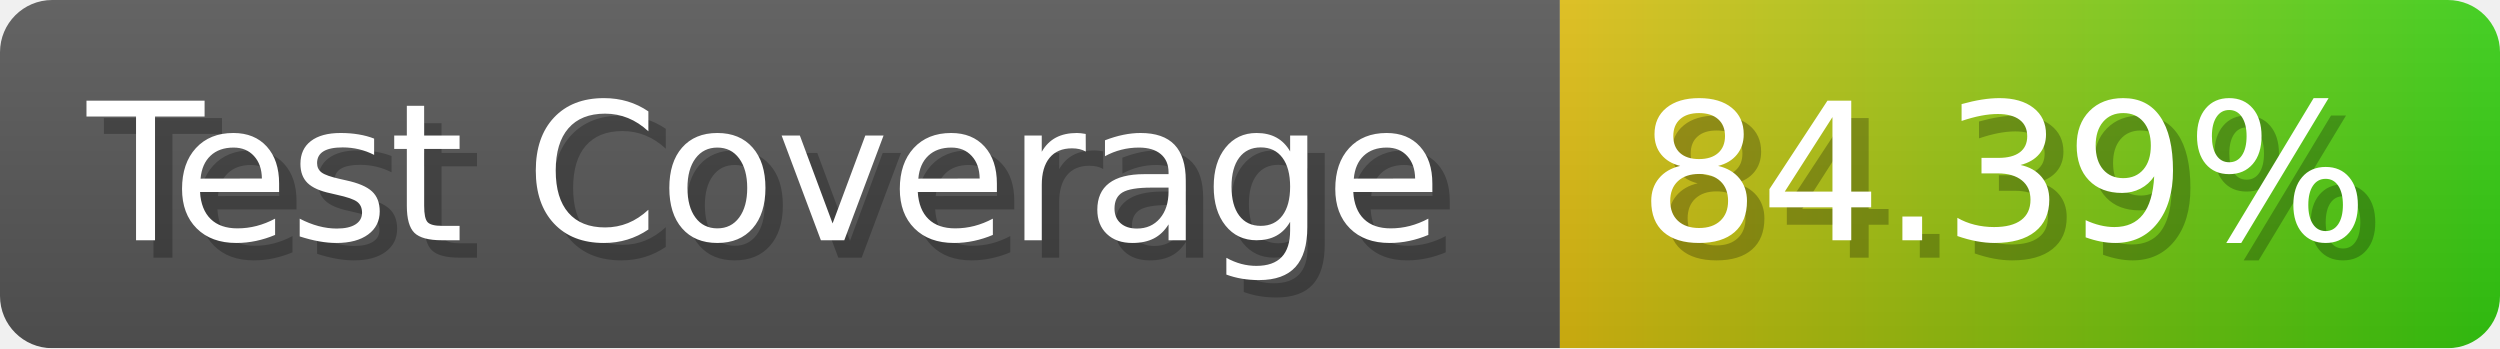
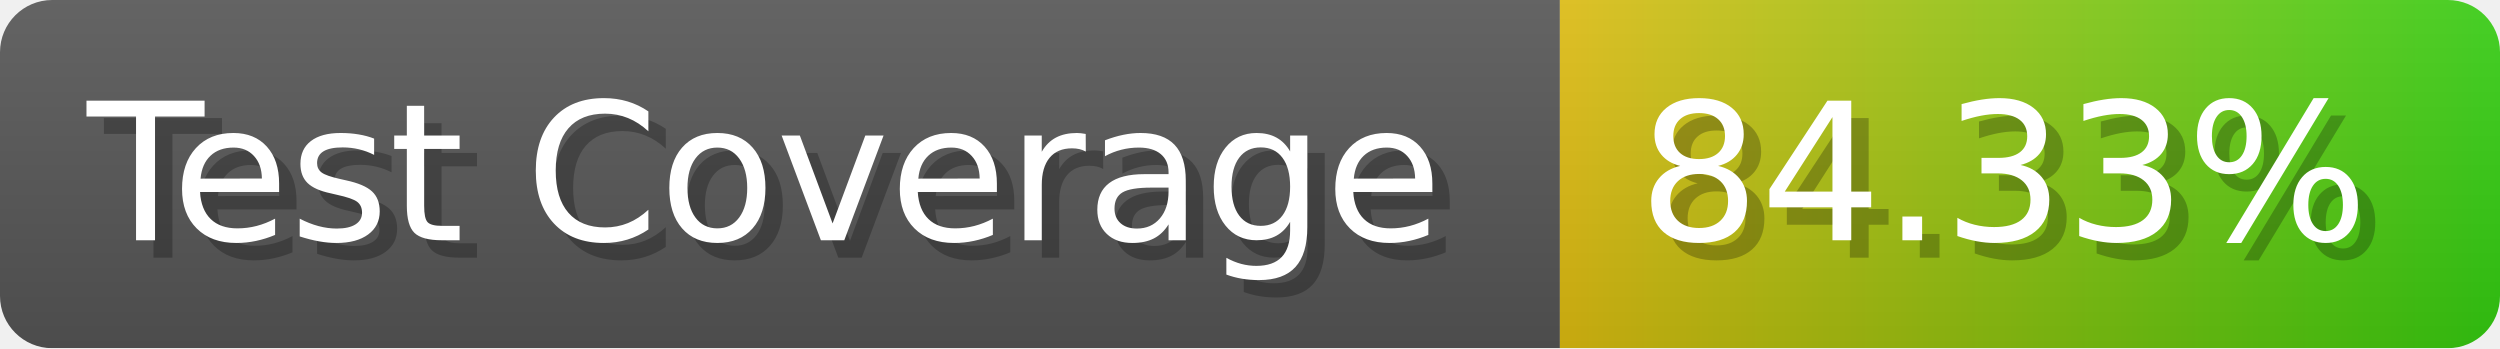
- <svg xmlns="http://www.w3.org/2000/svg" width="143.6" height="20" viewBox="0 0 1436 200" role="img" aria-label="Test Coverage: 84.39%">
+ <svg xmlns="http://www.w3.org/2000/svg" width="143.6" height="20" viewBox="0 0 1436 200" role="img" aria-label="Test Coverage: 84.33%">
  <linearGradient id="a" x2="0" y2="100%">
    <stop offset="0" stop-opacity=".1" stop-color="#EEE" />
    <stop offset="1" stop-opacity=".1" />
  </linearGradient>
  <mask id="m">
    <rect width="1436" height="200" rx="30" fill="#FFF" />
  </mask>
  <g mask="url(#m)">
    <rect width="896" height="200" fill="#555" />
    <rect width="540" height="200" fill="url(#x)" x="896" />
    <rect width="1436" height="200" fill="url(#a)" />
  </g>
  <g aria-hidden="true" fill="#fff" text-anchor="start" font-family="Verdana,DejaVu Sans,sans-serif" font-size="110">
    <text x="60" y="148" textLength="796" fill="#000" opacity="0.25">Test Coverage</text>
    <text x="50" y="138" textLength="796">Test Coverage</text>
-     <text x="951" y="148" textLength="440" fill="#000" opacity="0.25">84.39%</text>
-     <text x="941" y="138" textLength="440">84.39%</text>
+     <text x="951" y="148" textLength="440" fill="#000" opacity="0.25">84.33%</text>
+     <text x="941" y="138" textLength="440">84.33%</text>
  </g>
  <linearGradient id="x" x1="0%" y1="0%" x2="100%" y2="0%">
    <stop offset="0%" style="stop-color:#DB1" />
    <stop offset="100%" style="stop-color:#3C1" />
  </linearGradient>
</svg>
